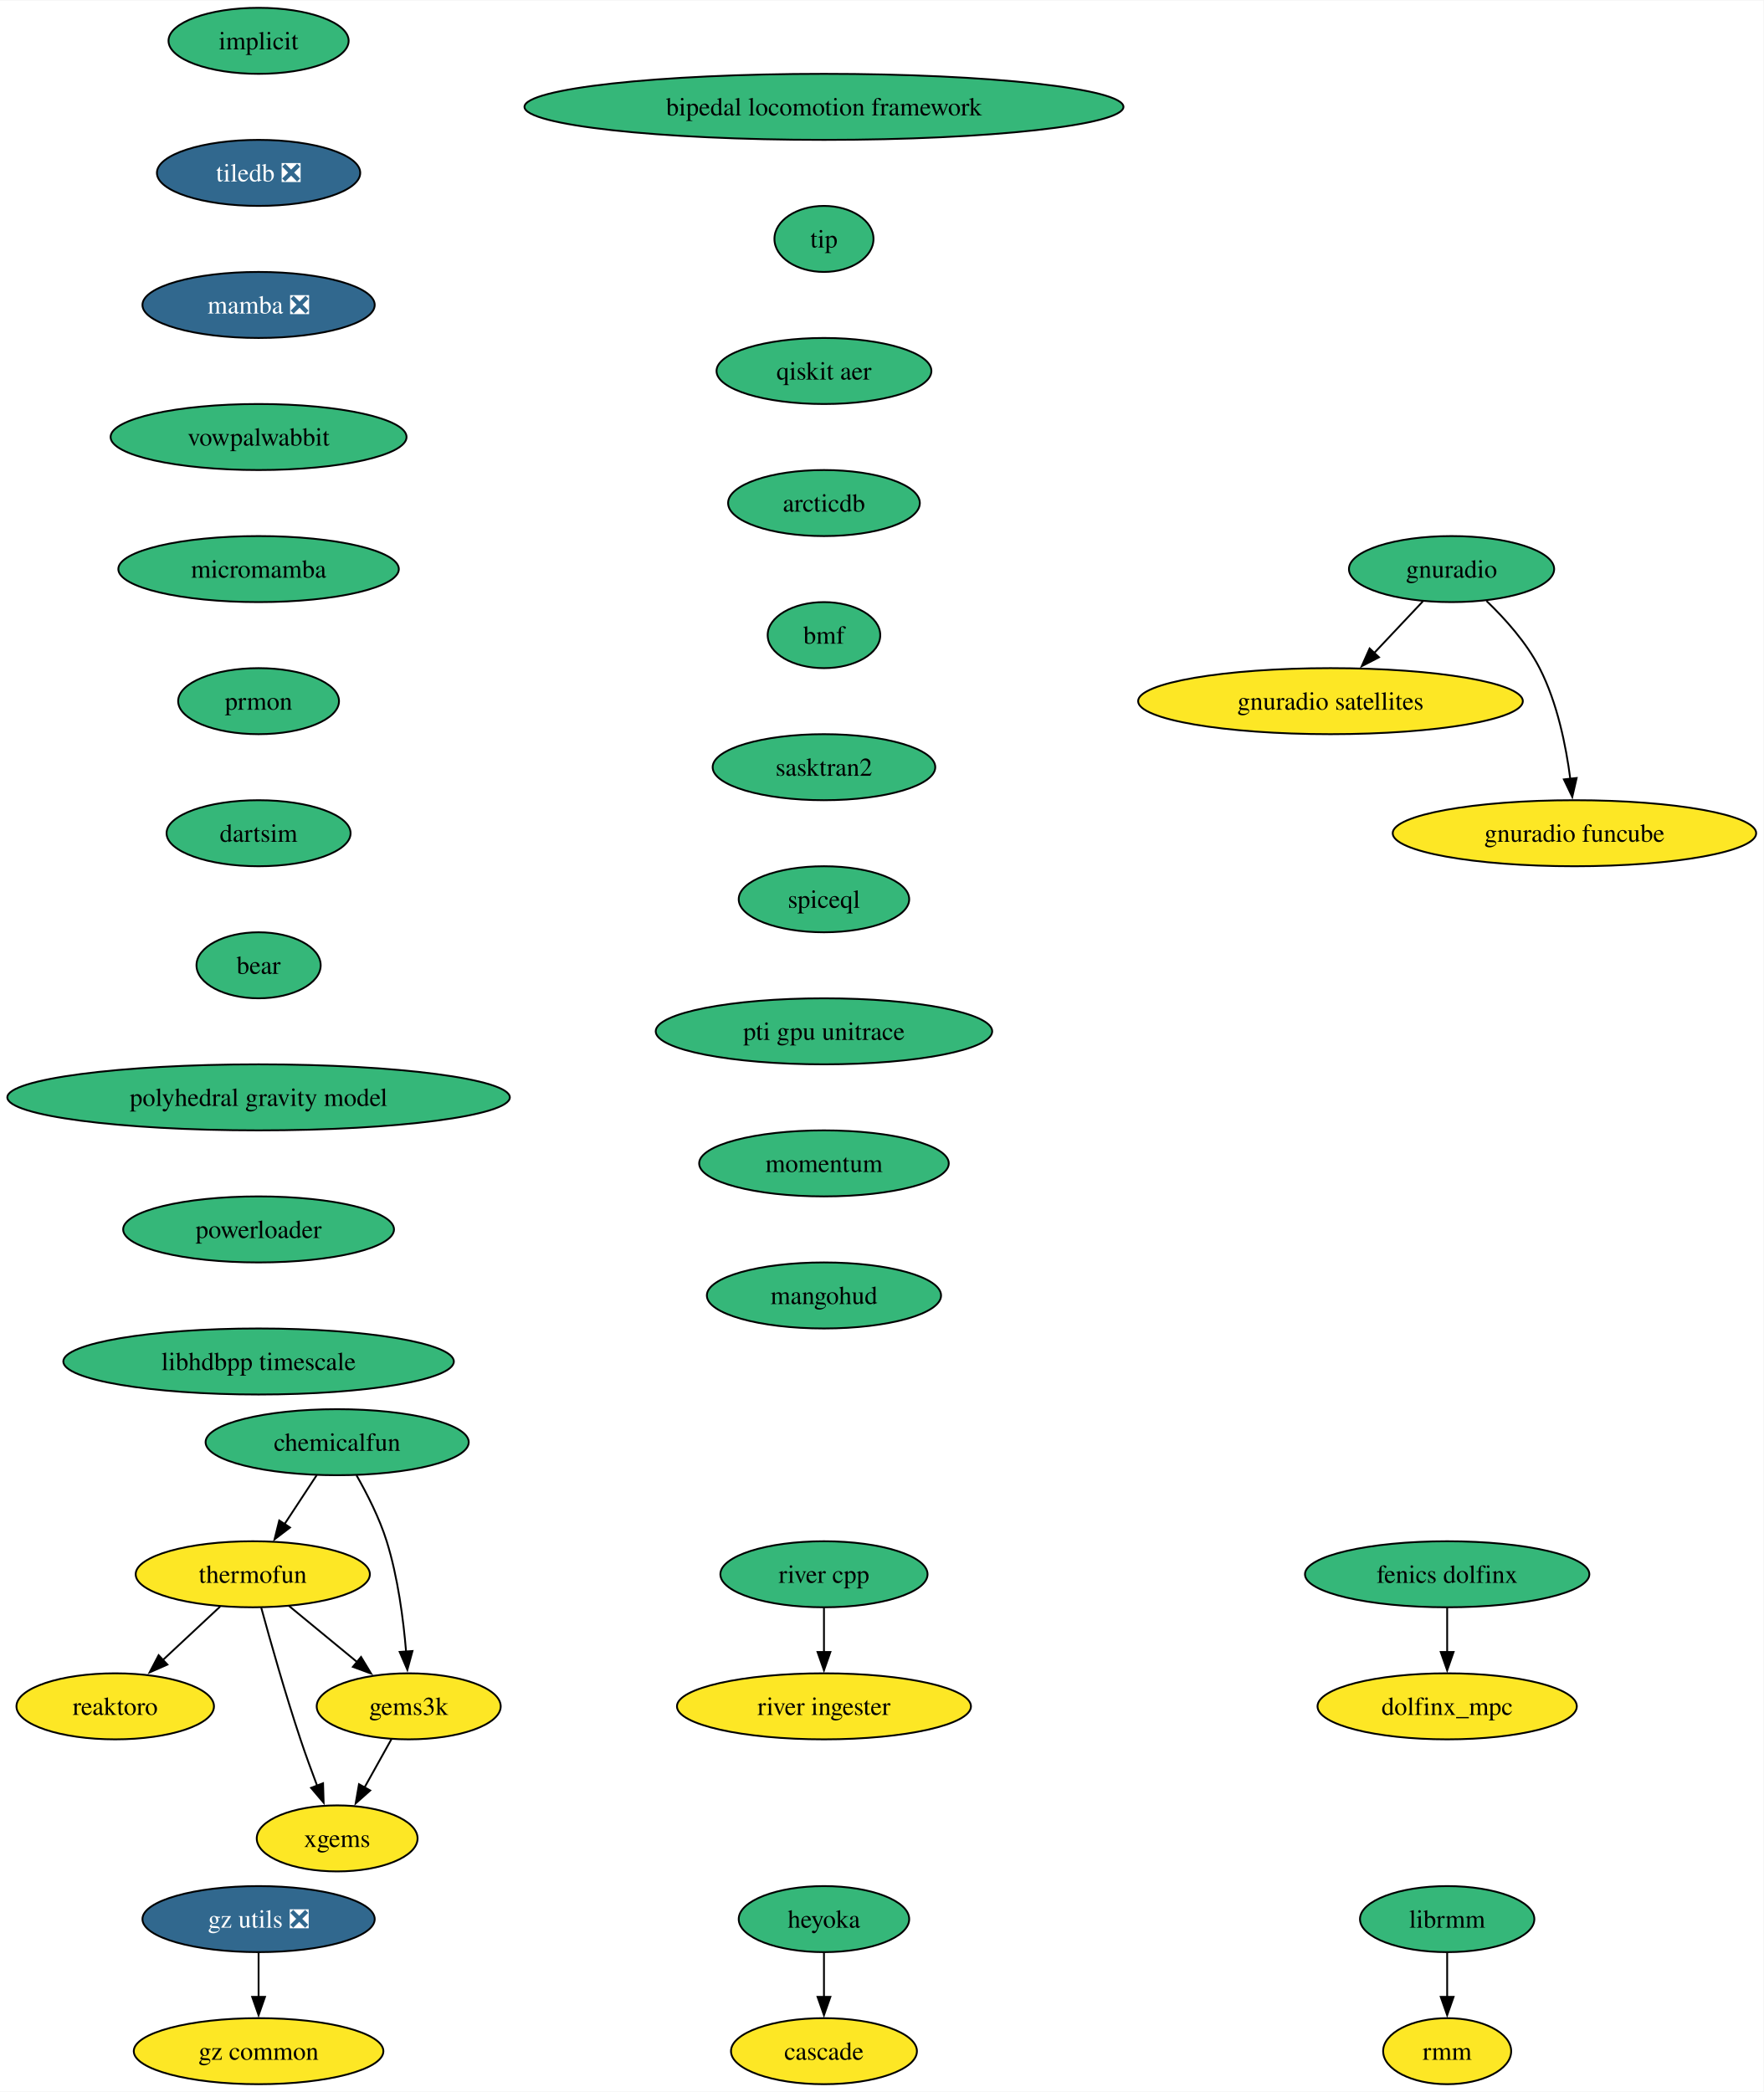
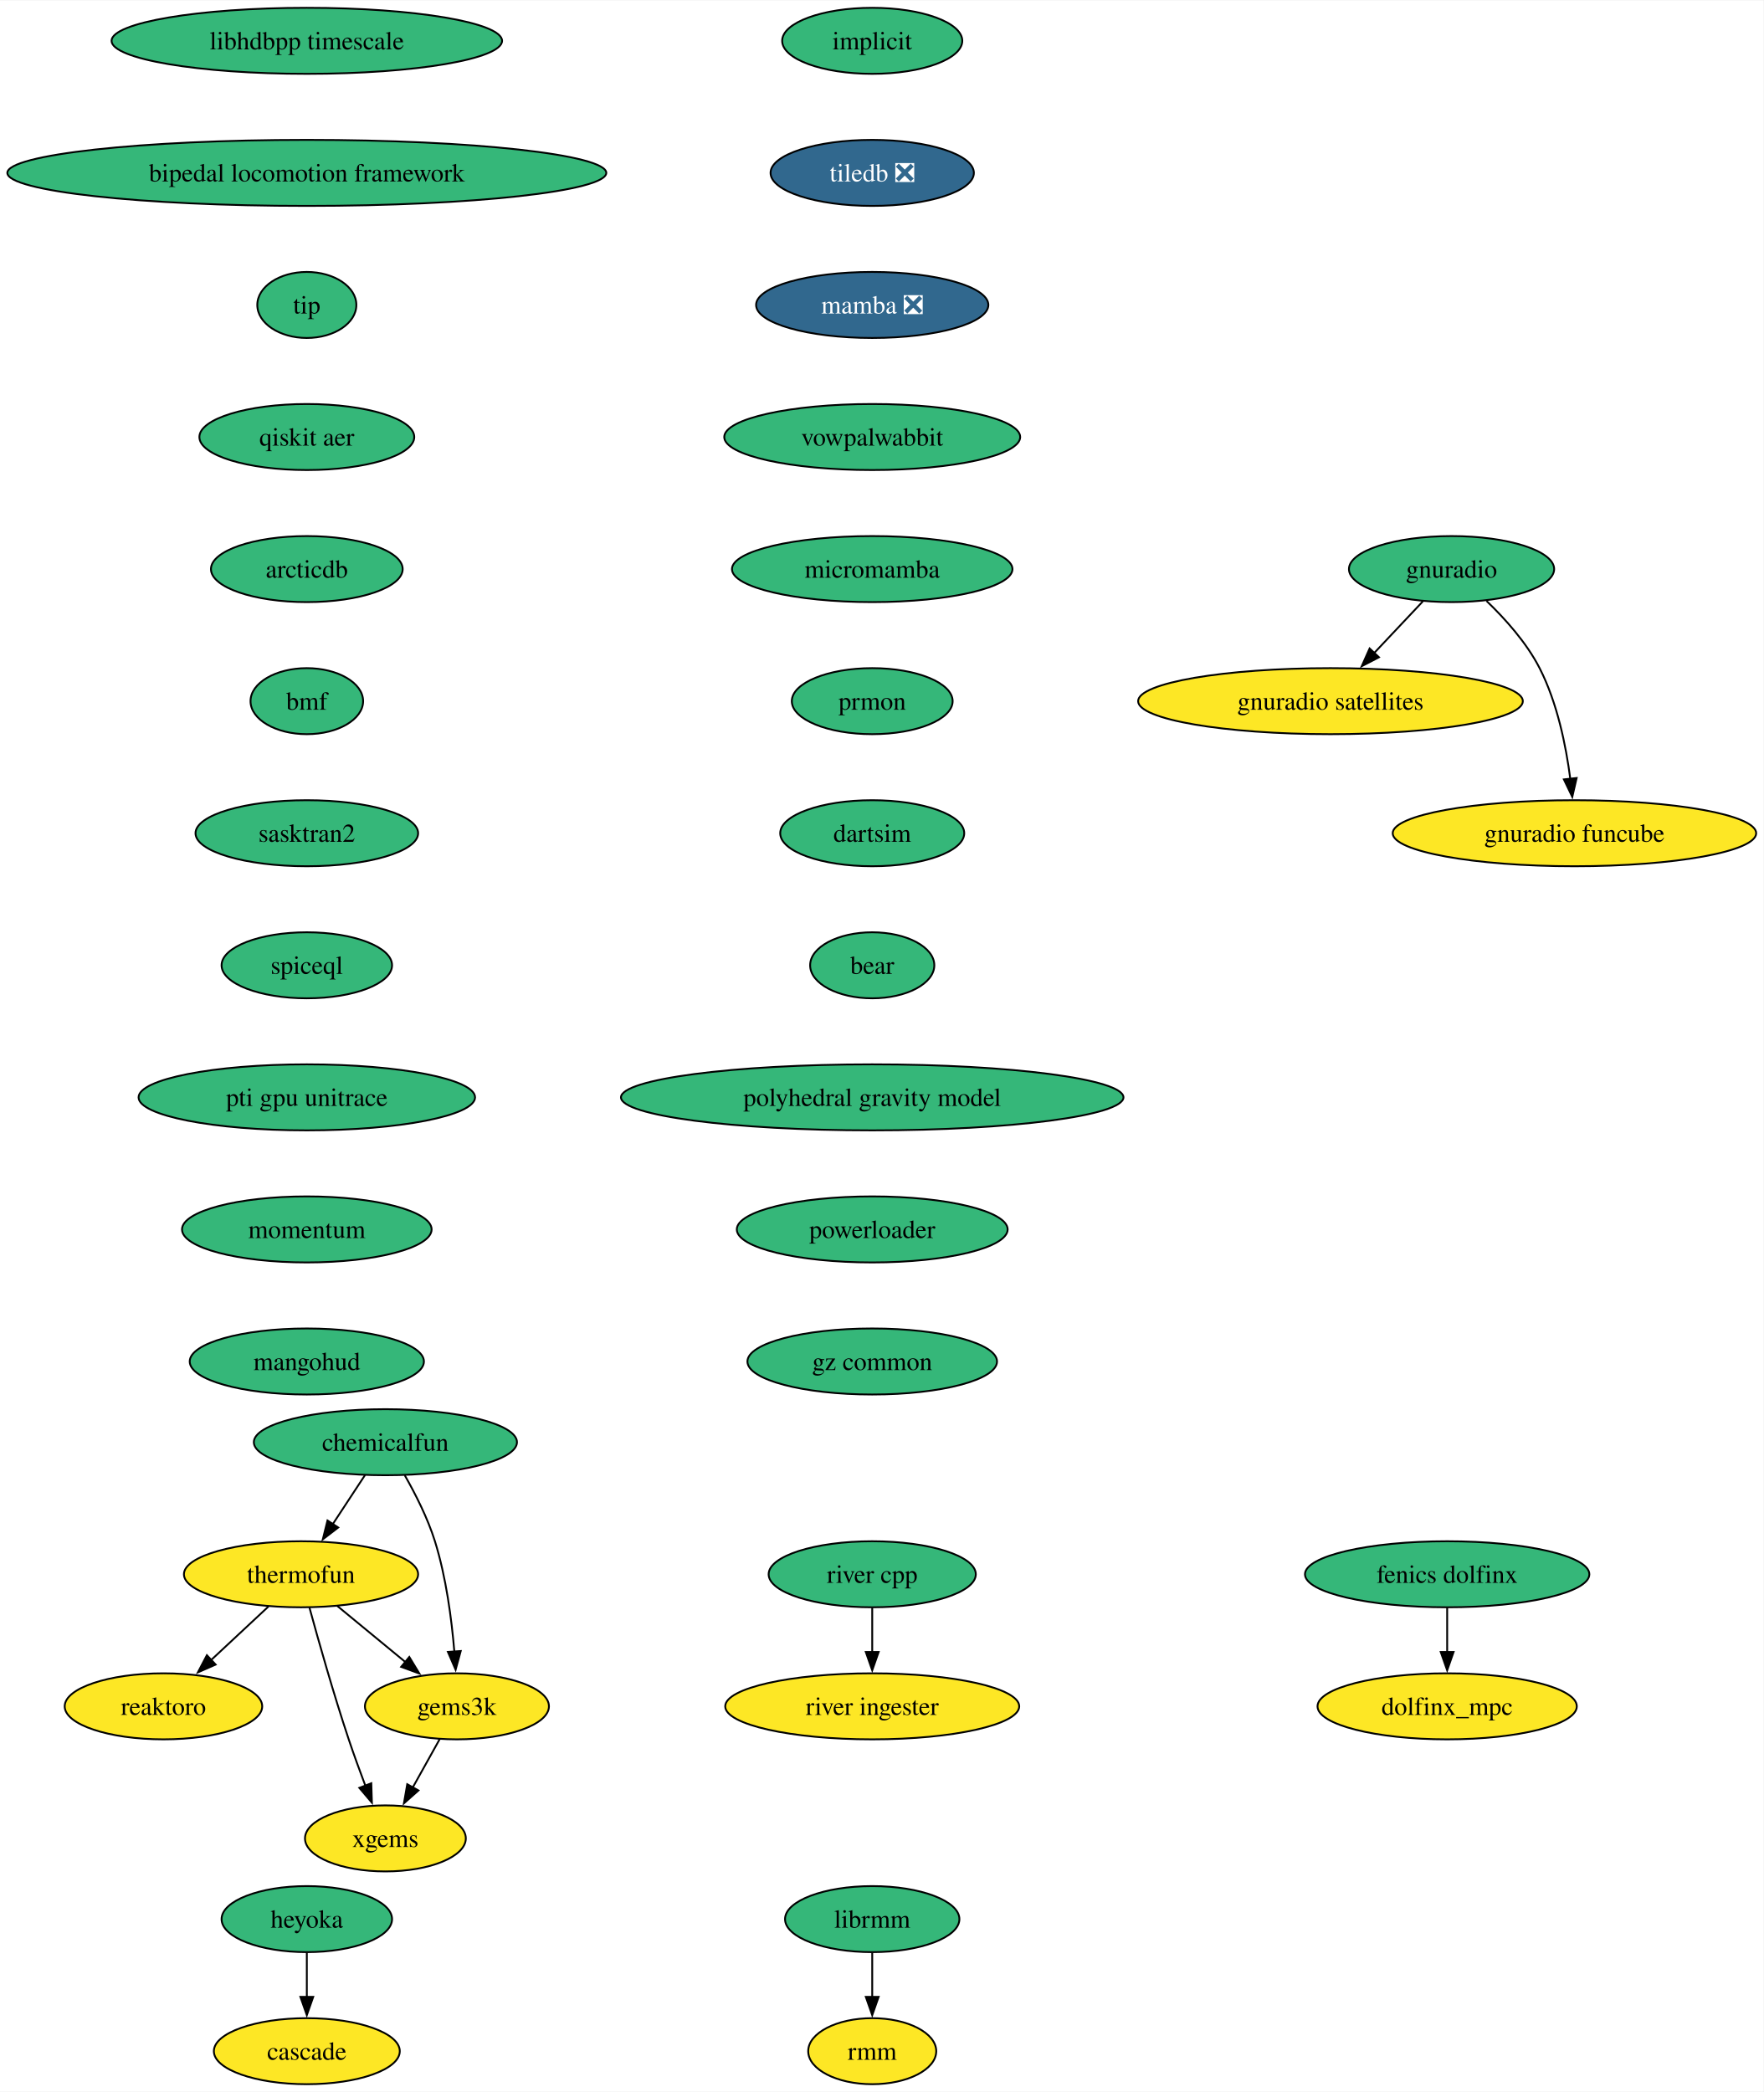
<svg xmlns="http://www.w3.org/2000/svg" xmlns:xlink="http://www.w3.org/1999/xlink" width="961pt" height="1140pt" viewBox="0.00 0.00 961.43 1140.00">
  <g id="graph0" class="graph" transform="scale(1 1) rotate(0) translate(4 1136)">
    <polygon fill="white" stroke="none" points="-4,4 -4,-1136 957.43,-1136 957.43,4 -4,4" />
    <g id="node1" class="node">
      <g id="a_node1">
        <a xlink:href="https://github.com/conda-forge/implicit-feedstock" xlink:title="implicit">
-           <ellipse fill="#35b779" stroke="black" cx="136.97" cy="-1114" rx="49.1" ry="18" />
-           <text text-anchor="middle" x="136.97" y="-1109.33" font-family="Times,serif" font-size="14.00">implicit</text>
+           <ellipse fill="#35b779" stroke="black" cx="471.51" cy="-1114" rx="49.1" ry="18" />
+           <text text-anchor="middle" x="471.51" y="-1109.33" font-family="Times,serif" font-size="14.00">implicit</text>
        </a>
      </g>
    </g>
    <g id="node2" class="node">
      <g id="a_node2">
        <a xlink:href="https://github.com/conda-forge/tiledb-feedstock/pull/400" xlink:title="tiledb ❎">
-           <ellipse fill="#31688e" stroke="black" cx="136.97" cy="-1042" rx="55.42" ry="18" />
-           <text text-anchor="middle" x="136.97" y="-1037.33" font-family="Times,serif" font-size="14.00" fill="white">tiledb ❎</text>
+           <ellipse fill="#31688e" stroke="black" cx="471.51" cy="-1042" rx="55.42" ry="18" />
+           <text text-anchor="middle" x="471.51" y="-1037.33" font-family="Times,serif" font-size="14.00" fill="white">tiledb ❎</text>
        </a>
      </g>
    </g>
    <g id="node3" class="node">
      <g id="a_node3">
        <a xlink:href="https://github.com/conda-forge/mamba-feedstock/pull/278" xlink:title="mamba ❎">
-           <ellipse fill="#31688e" stroke="black" cx="136.97" cy="-970" rx="63.31" ry="18" />
-           <text text-anchor="middle" x="136.97" y="-965.33" font-family="Times,serif" font-size="14.00" fill="white">mamba ❎</text>
+           <ellipse fill="#31688e" stroke="black" cx="471.51" cy="-970" rx="63.31" ry="18" />
+           <text text-anchor="middle" x="471.51" y="-965.33" font-family="Times,serif" font-size="14.00" fill="white">mamba ❎</text>
        </a>
      </g>
    </g>
    <g id="node5" class="node">
      <g id="a_node5">
        <a xlink:href="https://github.com/conda-forge/vowpalwabbit-feedstock" xlink:title="vowpalwabbit">
-           <ellipse fill="#35b779" stroke="black" cx="136.97" cy="-898" rx="80.67" ry="18" />
-           <text text-anchor="middle" x="136.97" y="-893.33" font-family="Times,serif" font-size="14.00">vowpalwabbit</text>
+           <ellipse fill="#35b779" stroke="black" cx="471.51" cy="-898" rx="80.67" ry="18" />
+           <text text-anchor="middle" x="471.51" y="-893.33" font-family="Times,serif" font-size="14.00">vowpalwabbit</text>
        </a>
      </g>
    </g>
    <g id="node4" class="node">
      <g id="a_node4">
        <a xlink:href="https://github.com/conda-forge/reaktoro-feedstock" xlink:title="reaktoro">
-           <ellipse fill="#fde725" stroke="black" cx="58.81" cy="-206" rx="53.84" ry="18" />
-           <text text-anchor="middle" x="58.81" y="-201.33" font-family="Times,serif" font-size="14.00">reaktoro</text>
+           <ellipse fill="#fde725" stroke="black" cx="85.11" cy="-206" rx="53.84" ry="18" />
+           <text text-anchor="middle" x="85.11" y="-201.33" font-family="Times,serif" font-size="14.00">reaktoro</text>
        </a>
      </g>
    </g>
    <g id="node9" class="node">
      <g id="a_node9">
        <a xlink:href="https://github.com/conda-forge/micromamba-feedstock" xlink:title="micromamba">
-           <ellipse fill="#35b779" stroke="black" cx="136.97" cy="-826" rx="76.46" ry="18" />
-           <text text-anchor="middle" x="136.97" y="-821.33" font-family="Times,serif" font-size="14.00">micromamba</text>
+           <ellipse fill="#35b779" stroke="black" cx="471.51" cy="-826" rx="76.46" ry="18" />
+           <text text-anchor="middle" x="471.51" y="-821.33" font-family="Times,serif" font-size="14.00">micromamba</text>
        </a>
      </g>
    </g>
    <g id="node6" class="node">
      <g id="a_node6">
        <a xlink:href="https://github.com/conda-forge/thermofun-feedstock" xlink:title="thermofun">
-           <ellipse fill="#fde725" stroke="black" cx="133.81" cy="-278" rx="63.84" ry="18" />
-           <text text-anchor="middle" x="133.81" y="-273.32" font-family="Times,serif" font-size="14.00">thermofun</text>
+           <ellipse fill="#fde725" stroke="black" cx="160.11" cy="-278" rx="63.84" ry="18" />
+           <text text-anchor="middle" x="160.11" y="-273.32" font-family="Times,serif" font-size="14.00">thermofun</text>
        </a>
      </g>
    </g>
    <g id="edge4" class="edge">
-       <path fill="none" stroke="black" d="M116.03,-260.41C106.69,-251.69 95.07,-240.85 84.74,-231.21" />
-       <polygon fill="black" stroke="black" points="87.26,-228.77 77.56,-224.5 82.48,-233.88 87.26,-228.77" />
+       <path fill="none" stroke="black" d="M142.34,-260.41C133,-251.69 121.38,-240.85 111.05,-231.21" />
+       <polygon fill="black" stroke="black" points="113.56,-228.77 103.87,-224.5 108.79,-233.88 113.56,-228.77" />
    </g>
    <g id="node7" class="node">
      <g id="a_node7">
        <a xlink:href="https://github.com/conda-forge/gems3k-feedstock" xlink:title="gems3k">
-           <ellipse fill="#fde725" stroke="black" cx="218.81" cy="-206" rx="50.16" ry="18" />
-           <text text-anchor="middle" x="218.81" y="-201.33" font-family="Times,serif" font-size="14.00">gems3k</text>
+           <ellipse fill="#fde725" stroke="black" cx="245.11" cy="-206" rx="50.16" ry="18" />
+           <text text-anchor="middle" x="245.11" y="-201.33" font-family="Times,serif" font-size="14.00">gems3k</text>
        </a>
      </g>
    </g>
    <g id="edge5" class="edge">
-       <path fill="none" stroke="black" d="M153.52,-260.76C164.54,-251.69 178.47,-240.22 190.62,-230.21" />
-       <polygon fill="black" stroke="black" points="192.83,-232.93 198.32,-223.87 188.38,-227.52 192.83,-232.93" />
+       <path fill="none" stroke="black" d="M179.83,-260.76C190.85,-251.69 204.77,-240.22 216.93,-230.21" />
+       <polygon fill="black" stroke="black" points="219.14,-232.93 224.63,-223.87 214.69,-227.52 219.14,-232.93" />
    </g>
    <g id="node8" class="node">
      <g id="a_node8">
        <a xlink:href="https://github.com/conda-forge/xgems-feedstock" xlink:title="xgems">
-           <ellipse fill="#fde725" stroke="black" cx="179.81" cy="-134" rx="43.84" ry="18" />
-           <text text-anchor="middle" x="179.81" y="-129.32" font-family="Times,serif" font-size="14.00">xgems</text>
+           <ellipse fill="#fde725" stroke="black" cx="206.11" cy="-134" rx="43.84" ry="18" />
+           <text text-anchor="middle" x="206.11" y="-129.32" font-family="Times,serif" font-size="14.00">xgems</text>
        </a>
      </g>
    </g>
    <g id="edge6" class="edge">
-       <path fill="none" stroke="black" d="M138.41,-259.82C143.33,-241.8 151.54,-212.73 159.81,-188 162.59,-179.66 165.87,-170.69 168.96,-162.54" />
-       <polygon fill="black" stroke="black" points="172.12,-164.07 172.44,-153.48 165.59,-161.56 172.12,-164.07" />
+       <path fill="none" stroke="black" d="M164.71,-259.82C169.63,-241.8 177.85,-212.73 186.11,-188 188.9,-179.66 192.18,-170.69 195.26,-162.54" />
+       <polygon fill="black" stroke="black" points="198.42,-164.07 198.75,-153.48 191.89,-161.56 198.42,-164.07" />
    </g>
    <g id="edge7" class="edge">
-       <path fill="none" stroke="black" d="M209.37,-188.05C204.96,-180.14 199.61,-170.54 194.68,-161.69" />
-       <polygon fill="black" stroke="black" points="197.82,-160.14 189.9,-153.11 191.71,-163.55 197.82,-160.14" />
+       <path fill="none" stroke="black" d="M235.67,-188.05C231.26,-180.14 225.91,-170.54 220.98,-161.69" />
+       <polygon fill="black" stroke="black" points="224.13,-160.14 216.2,-153.11 218.01,-163.55 224.13,-160.14" />
    </g>
    <g id="node13" class="node">
      <g id="a_node13">
        <a xlink:href="https://github.com/conda-forge/prmon-feedstock" xlink:title="prmon">
-           <ellipse fill="#35b779" stroke="black" cx="136.97" cy="-754" rx="43.84" ry="18" />
-           <text text-anchor="middle" x="136.97" y="-749.33" font-family="Times,serif" font-size="14.00">prmon</text>
+           <ellipse fill="#35b779" stroke="black" cx="471.51" cy="-754" rx="43.84" ry="18" />
+           <text text-anchor="middle" x="471.51" y="-749.33" font-family="Times,serif" font-size="14.00">prmon</text>
        </a>
      </g>
    </g>
    <g id="node10" class="node">
      <g id="a_node10">
        <a xlink:href="https://github.com/conda-forge/gnuradio-feedstock" xlink:title="gnuradio">
          <ellipse fill="#35b779" stroke="black" cx="787.34" cy="-826" rx="55.94" ry="18" />
          <text text-anchor="middle" x="787.34" y="-821.33" font-family="Times,serif" font-size="14.00">gnuradio</text>
        </a>
      </g>
    </g>
    <g id="node11" class="node">
      <g id="a_node11">
        <a xlink:href="https://github.com/conda-forge/gnuradio-satellites-feedstock" xlink:title="gnuradio satellites">
          <ellipse fill="#fde725" stroke="black" cx="721.34" cy="-754" rx="104.87" ry="18" />
          <text text-anchor="middle" x="721.34" y="-749.33" font-family="Times,serif" font-size="14.00">gnuradio satellites</text>
        </a>
      </g>
    </g>
    <g id="edge9" class="edge">
      <path fill="none" stroke="black" d="M771.7,-808.41C763.76,-799.99 753.95,-789.58 745.11,-780.2" />
      <polygon fill="black" stroke="black" points="747.78,-777.93 738.37,-773.06 742.68,-782.73 747.78,-777.93" />
    </g>
    <g id="node12" class="node">
      <g id="a_node12">
        <a xlink:href="https://github.com/conda-forge/gnuradio-funcube-feedstock" xlink:title="gnuradio funcube">
          <ellipse fill="#fde725" stroke="black" cx="854.34" cy="-682" rx="99.08" ry="18" />
          <text text-anchor="middle" x="854.34" y="-677.33" font-family="Times,serif" font-size="14.00">gnuradio funcube</text>
        </a>
      </g>
    </g>
    <g id="edge10" class="edge">
      <path fill="none" stroke="black" d="M806.39,-808.65C816.48,-798.98 828.22,-785.92 835.34,-772 844.98,-753.17 849.74,-729.69 852.08,-711.58" />
      <polygon fill="black" stroke="black" points="855.54,-712.11 853.16,-701.79 848.58,-711.35 855.54,-712.11" />
    </g>
    <g id="node14" class="node">
      <g id="a_node14">
        <a xlink:href="https://github.com/conda-forge/dartsim-feedstock" xlink:title="dartsim">
-           <ellipse fill="#35b779" stroke="black" cx="136.97" cy="-682" rx="50.16" ry="18" />
-           <text text-anchor="middle" x="136.97" y="-677.33" font-family="Times,serif" font-size="14.00">dartsim</text>
+           <ellipse fill="#35b779" stroke="black" cx="471.51" cy="-682" rx="50.16" ry="18" />
+           <text text-anchor="middle" x="471.51" y="-677.33" font-family="Times,serif" font-size="14.00">dartsim</text>
        </a>
      </g>
    </g>
    <g id="node15" class="node">
      <g id="a_node15">
        <a xlink:href="https://github.com/conda-forge/bear-feedstock" xlink:title="bear">
-           <ellipse fill="#35b779" stroke="black" cx="136.97" cy="-610" rx="33.85" ry="18" />
-           <text text-anchor="middle" x="136.97" y="-605.33" font-family="Times,serif" font-size="14.00">bear</text>
+           <ellipse fill="#35b779" stroke="black" cx="471.51" cy="-610" rx="33.85" ry="18" />
+           <text text-anchor="middle" x="471.51" y="-605.33" font-family="Times,serif" font-size="14.00">bear</text>
        </a>
      </g>
    </g>
    <g id="node20" class="node">
      <g id="a_node20">
        <a xlink:href="https://github.com/conda-forge/polyhedral-gravity-model-feedstock" xlink:title="polyhedral gravity model">
-           <ellipse fill="#35b779" stroke="black" cx="136.97" cy="-538" rx="136.97" ry="18" />
-           <text text-anchor="middle" x="136.97" y="-533.33" font-family="Times,serif" font-size="14.00">polyhedral gravity model</text>
+           <ellipse fill="#35b779" stroke="black" cx="471.51" cy="-538" rx="136.97" ry="18" />
+           <text text-anchor="middle" x="471.51" y="-533.33" font-family="Times,serif" font-size="14.00">polyhedral gravity model</text>
        </a>
      </g>
    </g>
    <g id="node16" class="node">
      <g id="a_node16">
        <a xlink:href="https://github.com/conda-forge/heyoka-feedstock" xlink:title="heyoka">
-           <ellipse fill="#35b779" stroke="black" cx="445.2" cy="-90" rx="46.47" ry="18" />
-           <text text-anchor="middle" x="445.2" y="-85.33" font-family="Times,serif" font-size="14.00">heyoka</text>
+           <ellipse fill="#35b779" stroke="black" cx="163.27" cy="-90" rx="46.47" ry="18" />
+           <text text-anchor="middle" x="163.27" y="-85.33" font-family="Times,serif" font-size="14.00">heyoka</text>
        </a>
      </g>
    </g>
    <g id="node17" class="node">
      <g id="a_node17">
        <a xlink:href="https://github.com/conda-forge/cascade-feedstock" xlink:title="cascade">
-           <ellipse fill="#fde725" stroke="black" cx="445.2" cy="-18" rx="50.68" ry="18" />
-           <text text-anchor="middle" x="445.2" y="-13.32" font-family="Times,serif" font-size="14.00">cascade</text>
+           <ellipse fill="#fde725" stroke="black" cx="163.27" cy="-18" rx="50.68" ry="18" />
+           <text text-anchor="middle" x="163.27" y="-13.32" font-family="Times,serif" font-size="14.00">cascade</text>
        </a>
      </g>
    </g>
    <g id="edge14" class="edge">
-       <path fill="none" stroke="black" d="M445.2,-71.7C445.2,-64.41 445.2,-55.73 445.2,-47.54" />
-       <polygon fill="black" stroke="black" points="448.7,-47.62 445.2,-37.62 441.7,-47.62 448.7,-47.62" />
+       <path fill="none" stroke="black" d="M163.27,-71.7C163.27,-64.41 163.27,-55.73 163.27,-47.54" />
+       <polygon fill="black" stroke="black" points="166.77,-47.62 163.27,-37.62 159.77,-47.62 166.77,-47.62" />
    </g>
    <g id="node18" class="node">
      <g id="a_node18">
        <a xlink:href="https://github.com/conda-forge/librmm-feedstock" xlink:title="librmm">
-           <ellipse fill="#35b779" stroke="black" cx="784.95" cy="-90" rx="47.53" ry="18" />
-           <text text-anchor="middle" x="784.95" y="-85.33" font-family="Times,serif" font-size="14.00">librmm</text>
+           <ellipse fill="#35b779" stroke="black" cx="471.51" cy="-90" rx="47.53" ry="18" />
+           <text text-anchor="middle" x="471.51" y="-85.33" font-family="Times,serif" font-size="14.00">librmm</text>
        </a>
      </g>
    </g>
    <g id="node19" class="node">
      <g id="a_node19">
        <a xlink:href="https://github.com/conda-forge/rmm-feedstock" xlink:title="rmm">
-           <ellipse fill="#fde725" stroke="black" cx="784.95" cy="-18" rx="34.9" ry="18" />
-           <text text-anchor="middle" x="784.95" y="-13.32" font-family="Times,serif" font-size="14.00">rmm</text>
+           <ellipse fill="#fde725" stroke="black" cx="471.51" cy="-18" rx="34.9" ry="18" />
+           <text text-anchor="middle" x="471.51" y="-13.32" font-family="Times,serif" font-size="14.00">rmm</text>
        </a>
      </g>
    </g>
    <g id="edge15" class="edge">
-       <path fill="none" stroke="black" d="M784.95,-71.7C784.95,-64.41 784.95,-55.73 784.95,-47.54" />
-       <polygon fill="black" stroke="black" points="788.45,-47.62 784.95,-37.62 781.45,-47.62 788.45,-47.62" />
+       <path fill="none" stroke="black" d="M471.51,-71.7C471.51,-64.41 471.51,-55.73 471.51,-47.54" />
+       <polygon fill="black" stroke="black" points="475.01,-47.62 471.51,-37.62 468.01,-47.62 475.01,-47.62" />
    </g>
    <g id="node26" class="node">
      <g id="a_node26">
        <a xlink:href="https://github.com/conda-forge/powerloader-feedstock" xlink:title="powerloader">
-           <ellipse fill="#35b779" stroke="black" cx="136.97" cy="-466" rx="73.83" ry="18" />
-           <text text-anchor="middle" x="136.97" y="-461.32" font-family="Times,serif" font-size="14.00">powerloader</text>
+           <ellipse fill="#35b779" stroke="black" cx="471.51" cy="-466" rx="73.83" ry="18" />
+           <text text-anchor="middle" x="471.51" y="-461.32" font-family="Times,serif" font-size="14.00">powerloader</text>
        </a>
      </g>
    </g>
    <g id="node21" class="node">
      <g id="a_node21">
        <a xlink:href="https://github.com/conda-forge/chemicalfun-feedstock" xlink:title="chemicalfun">
-           <ellipse fill="#35b779" stroke="black" cx="179.81" cy="-350" rx="71.73" ry="18" />
-           <text text-anchor="middle" x="179.81" y="-345.32" font-family="Times,serif" font-size="14.00">chemicalfun</text>
+           <ellipse fill="#35b779" stroke="black" cx="206.11" cy="-350" rx="71.73" ry="18" />
+           <text text-anchor="middle" x="206.11" y="-345.32" font-family="Times,serif" font-size="14.00">chemicalfun</text>
        </a>
      </g>
    </g>
    <g id="edge17" class="edge">
-       <path fill="none" stroke="black" d="M168.67,-332.05C163.42,-324.06 157.02,-314.33 151.16,-305.4" />
-       <polygon fill="black" stroke="black" points="154.09,-303.49 145.67,-297.05 148.24,-307.33 154.09,-303.49" />
+       <path fill="none" stroke="black" d="M194.98,-332.05C189.72,-324.06 183.33,-314.33 177.46,-305.4" />
+       <polygon fill="black" stroke="black" points="180.39,-303.49 171.98,-297.05 174.54,-307.33 180.39,-303.49" />
    </g>
    <g id="edge18" class="edge">
-       <path fill="none" stroke="black" d="M190.35,-331.96C196.12,-321.87 202.87,-308.62 206.81,-296 212.92,-276.41 215.92,-253.44 217.39,-235.74" />
-       <polygon fill="black" stroke="black" points="220.87,-236.16 218.08,-225.94 213.89,-235.67 220.87,-236.16" />
+       <path fill="none" stroke="black" d="M216.66,-331.96C222.42,-321.87 229.17,-308.62 233.11,-296 239.23,-276.41 242.23,-253.44 243.7,-235.74" />
+       <polygon fill="black" stroke="black" points="247.18,-236.16 244.39,-225.94 240.19,-235.67 247.18,-236.16" />
    </g>
    <g id="node22" class="node">
      <g id="a_node22">
        <a xlink:href="https://github.com/conda-forge/fenics-dolfinx-feedstock" xlink:title="fenics dolfinx">
          <ellipse fill="#35b779" stroke="black" cx="784.95" cy="-278" rx="77.52" ry="18" />
          <text text-anchor="middle" x="784.95" y="-273.32" font-family="Times,serif" font-size="14.00">fenics dolfinx</text>
        </a>
      </g>
    </g>
    <g id="node23" class="node">
      <g id="a_node23">
        <a xlink:href="https://github.com/conda-forge/dolfinx_mpc-feedstock" xlink:title="dolfinx_mpc">
          <ellipse fill="#fde725" stroke="black" cx="784.95" cy="-206" rx="70.68" ry="18" />
          <text text-anchor="middle" x="784.95" y="-201.32" font-family="Times,serif" font-size="14.00">dolfinx_mpc</text>
        </a>
      </g>
    </g>
    <g id="edge19" class="edge">
      <path fill="none" stroke="black" d="M784.95,-259.7C784.95,-252.41 784.95,-243.73 784.95,-235.54" />
      <polygon fill="black" stroke="black" points="788.45,-235.62 784.95,-225.62 781.45,-235.62 788.45,-235.62" />
    </g>
    <g id="node24" class="node">
      <g id="a_node24">
        <a xlink:href="https://github.com/conda-forge/river-cpp-feedstock" xlink:title="river cpp">
-           <ellipse fill="#35b779" stroke="black" cx="445.2" cy="-278" rx="56.47" ry="18" />
-           <text text-anchor="middle" x="445.2" y="-273.32" font-family="Times,serif" font-size="14.00">river cpp</text>
+           <ellipse fill="#35b779" stroke="black" cx="471.51" cy="-278" rx="56.47" ry="18" />
+           <text text-anchor="middle" x="471.51" y="-273.32" font-family="Times,serif" font-size="14.00">river cpp</text>
        </a>
      </g>
    </g>
    <g id="node25" class="node">
      <g id="a_node25">
        <a xlink:href="https://github.com/conda-forge/river-ingester-feedstock" xlink:title="river ingester">
-           <ellipse fill="#fde725" stroke="black" cx="445.2" cy="-206" rx="80.14" ry="18" />
-           <text text-anchor="middle" x="445.2" y="-201.32" font-family="Times,serif" font-size="14.00">river ingester</text>
+           <ellipse fill="#fde725" stroke="black" cx="471.51" cy="-206" rx="80.14" ry="18" />
+           <text text-anchor="middle" x="471.51" y="-201.32" font-family="Times,serif" font-size="14.00">river ingester</text>
        </a>
      </g>
    </g>
    <g id="edge20" class="edge">
-       <path fill="none" stroke="black" d="M445.2,-259.7C445.2,-252.41 445.2,-243.73 445.2,-235.54" />
-       <polygon fill="black" stroke="black" points="448.7,-235.62 445.2,-225.62 441.7,-235.62 448.7,-235.62" />
+       <path fill="none" stroke="black" d="M471.51,-259.7C471.51,-252.41 471.51,-243.73 471.51,-235.54" />
+       <polygon fill="black" stroke="black" points="475.01,-235.62 471.51,-225.62 468.01,-235.62 475.01,-235.62" />
    </g>
    <g id="node27" class="node">
      <g id="a_node27">
-         <a xlink:href="https://github.com/conda-forge/libhdbpp-timescale-feedstock" xlink:title="libhdbpp timescale">
-           <ellipse fill="#35b779" stroke="black" cx="136.97" cy="-394" rx="106.45" ry="18" />
-           <text text-anchor="middle" x="136.97" y="-389.32" font-family="Times,serif" font-size="14.00">libhdbpp timescale</text>
+         <a xlink:href="https://github.com/conda-forge/gz-common-feedstock" xlink:title="gz common">
+           <ellipse fill="#35b779" stroke="black" cx="471.51" cy="-394" rx="68.04" ry="18" />
+           <text text-anchor="middle" x="471.51" y="-389.32" font-family="Times,serif" font-size="14.00">gz common</text>
        </a>
      </g>
    </g>
    <g id="node28" class="node">
      <g id="a_node28">
-         <a xlink:href="https://github.com/conda-forge/gz-utils-feedstock/pull/18" xlink:title="gz utils ❎">
-           <ellipse fill="#31688e" stroke="black" cx="136.97" cy="-90" rx="63.31" ry="18" />
-           <text text-anchor="middle" x="136.97" y="-85.33" font-family="Times,serif" font-size="14.00" fill="white">gz utils ❎</text>
+         <a xlink:href="https://github.com/conda-forge/libhdbpp-timescale-feedstock" xlink:title="libhdbpp timescale">
+           <ellipse fill="#35b779" stroke="black" cx="163.27" cy="-1114" rx="106.45" ry="18" />
+           <text text-anchor="middle" x="163.27" y="-1109.33" font-family="Times,serif" font-size="14.00">libhdbpp timescale</text>
        </a>
      </g>
    </g>
    <g id="node29" class="node">
      <g id="a_node29">
-         <a xlink:href="https://github.com/conda-forge/gz-common-feedstock" xlink:title="gz common">
-           <ellipse fill="#fde725" stroke="black" cx="136.97" cy="-18" rx="68.04" ry="18" />
-           <text text-anchor="middle" x="136.97" y="-13.32" font-family="Times,serif" font-size="14.00">gz common</text>
-         </a>
-       </g>
-     </g>
-     <g id="edge23" class="edge">
-       <path fill="none" stroke="black" d="M136.97,-71.7C136.97,-64.41 136.97,-55.73 136.97,-47.54" />
-       <polygon fill="black" stroke="black" points="140.47,-47.62 136.97,-37.62 133.47,-47.62 140.47,-47.62" />
+         <a xlink:href="https://github.com/conda-forge/bipedal-locomotion-framework-feedstock" xlink:title="bipedal locomotion framework">
+           <ellipse fill="#35b779" stroke="black" cx="163.27" cy="-1042" rx="163.27" ry="18" />
+           <text text-anchor="middle" x="163.27" y="-1037.33" font-family="Times,serif" font-size="14.00">bipedal locomotion framework</text>
+         </a>
+       </g>
    </g>
    <g id="node30" class="node">
      <g id="a_node30">
-         <a xlink:href="https://github.com/conda-forge/bipedal-locomotion-framework-feedstock" xlink:title="bipedal locomotion framework">
-           <ellipse fill="#35b779" stroke="black" cx="445.2" cy="-1078" rx="163.27" ry="18" />
-           <text text-anchor="middle" x="445.2" y="-1073.33" font-family="Times,serif" font-size="14.00">bipedal locomotion framework</text>
+         <a xlink:href="https://github.com/conda-forge/tip-feedstock" xlink:title="tip">
+           <ellipse fill="#35b779" stroke="black" cx="163.27" cy="-970" rx="27" ry="18" />
+           <text text-anchor="middle" x="163.27" y="-965.33" font-family="Times,serif" font-size="14.00">tip</text>
        </a>
      </g>
    </g>
    <g id="node31" class="node">
      <g id="a_node31">
-         <a xlink:href="https://github.com/conda-forge/tip-feedstock" xlink:title="tip">
-           <ellipse fill="#35b779" stroke="black" cx="445.2" cy="-1006" rx="27" ry="18" />
-           <text text-anchor="middle" x="445.2" y="-1001.33" font-family="Times,serif" font-size="14.00">tip</text>
+         <a xlink:href="https://github.com/conda-forge/qiskit-aer-feedstock" xlink:title="qiskit aer">
+           <ellipse fill="#35b779" stroke="black" cx="163.27" cy="-898" rx="58.57" ry="18" />
+           <text text-anchor="middle" x="163.27" y="-893.33" font-family="Times,serif" font-size="14.00">qiskit aer</text>
        </a>
      </g>
    </g>
    <g id="node32" class="node">
      <g id="a_node32">
-         <a xlink:href="https://github.com/conda-forge/qiskit-aer-feedstock" xlink:title="qiskit aer">
-           <ellipse fill="#35b779" stroke="black" cx="445.2" cy="-934" rx="58.57" ry="18" />
-           <text text-anchor="middle" x="445.2" y="-929.33" font-family="Times,serif" font-size="14.00">qiskit aer</text>
+         <a xlink:href="https://github.com/conda-forge/arcticdb-feedstock" xlink:title="arcticdb">
+           <ellipse fill="#35b779" stroke="black" cx="163.27" cy="-826" rx="52.26" ry="18" />
+           <text text-anchor="middle" x="163.27" y="-821.33" font-family="Times,serif" font-size="14.00">arcticdb</text>
        </a>
      </g>
    </g>
    <g id="node33" class="node">
      <g id="a_node33">
-         <a xlink:href="https://github.com/conda-forge/arcticdb-feedstock" xlink:title="arcticdb">
-           <ellipse fill="#35b779" stroke="black" cx="445.2" cy="-862" rx="52.26" ry="18" />
-           <text text-anchor="middle" x="445.2" y="-857.33" font-family="Times,serif" font-size="14.00">arcticdb</text>
+         <a xlink:href="https://github.com/conda-forge/bmf-feedstock" xlink:title="bmf">
+           <ellipse fill="#35b779" stroke="black" cx="163.27" cy="-754" rx="30.69" ry="18" />
+           <text text-anchor="middle" x="163.27" y="-749.33" font-family="Times,serif" font-size="14.00">bmf</text>
        </a>
      </g>
    </g>
    <g id="node34" class="node">
      <g id="a_node34">
-         <a xlink:href="https://github.com/conda-forge/bmf-feedstock" xlink:title="bmf">
-           <ellipse fill="#35b779" stroke="black" cx="445.2" cy="-790" rx="30.69" ry="18" />
-           <text text-anchor="middle" x="445.2" y="-785.33" font-family="Times,serif" font-size="14.00">bmf</text>
+         <a xlink:href="https://github.com/conda-forge/sasktran2-feedstock" xlink:title="sasktran2">
+           <ellipse fill="#35b779" stroke="black" cx="163.27" cy="-682" rx="60.68" ry="18" />
+           <text text-anchor="middle" x="163.27" y="-677.33" font-family="Times,serif" font-size="14.00">sasktran2</text>
        </a>
      </g>
    </g>
    <g id="node35" class="node">
      <g id="a_node35">
-         <a xlink:href="https://github.com/conda-forge/sasktran2-feedstock" xlink:title="sasktran2">
-           <ellipse fill="#35b779" stroke="black" cx="445.2" cy="-718" rx="60.68" ry="18" />
-           <text text-anchor="middle" x="445.2" y="-713.33" font-family="Times,serif" font-size="14.00">sasktran2</text>
+         <a xlink:href="https://github.com/conda-forge/spiceql-feedstock" xlink:title="spiceql">
+           <ellipse fill="#35b779" stroke="black" cx="163.27" cy="-610" rx="46.47" ry="18" />
+           <text text-anchor="middle" x="163.27" y="-605.33" font-family="Times,serif" font-size="14.00">spiceql</text>
        </a>
      </g>
    </g>
    <g id="node36" class="node">
      <g id="a_node36">
-         <a xlink:href="https://github.com/conda-forge/spiceql-feedstock" xlink:title="spiceql">
-           <ellipse fill="#35b779" stroke="black" cx="445.2" cy="-646" rx="46.47" ry="18" />
-           <text text-anchor="middle" x="445.2" y="-641.33" font-family="Times,serif" font-size="14.00">spiceql</text>
+         <a xlink:href="https://github.com/conda-forge/pti-gpu-unitrace-feedstock" xlink:title="pti gpu unitrace">
+           <ellipse fill="#35b779" stroke="black" cx="163.27" cy="-538" rx="91.72" ry="18" />
+           <text text-anchor="middle" x="163.27" y="-533.33" font-family="Times,serif" font-size="14.00">pti gpu unitrace</text>
        </a>
      </g>
    </g>
    <g id="node37" class="node">
      <g id="a_node37">
-         <a xlink:href="https://github.com/conda-forge/pti-gpu-unitrace-feedstock" xlink:title="pti gpu unitrace">
-           <ellipse fill="#35b779" stroke="black" cx="445.2" cy="-574" rx="91.72" ry="18" />
-           <text text-anchor="middle" x="445.2" y="-569.33" font-family="Times,serif" font-size="14.00">pti gpu unitrace</text>
+         <a xlink:href="https://github.com/conda-forge/momentum-feedstock" xlink:title="momentum">
+           <ellipse fill="#35b779" stroke="black" cx="163.27" cy="-466" rx="68.04" ry="18" />
+           <text text-anchor="middle" x="163.27" y="-461.32" font-family="Times,serif" font-size="14.00">momentum</text>
        </a>
      </g>
    </g>
    <g id="node38" class="node">
      <g id="a_node38">
-         <a xlink:href="https://github.com/conda-forge/momentum-feedstock" xlink:title="momentum">
-           <ellipse fill="#35b779" stroke="black" cx="445.2" cy="-502" rx="68.04" ry="18" />
-           <text text-anchor="middle" x="445.2" y="-497.32" font-family="Times,serif" font-size="14.00">momentum</text>
-         </a>
-       </g>
-     </g>
-     <g id="node39" class="node">
-       <g id="a_node39">
        <a xlink:href="https://github.com/conda-forge/mangohud-feedstock" xlink:title="mangohud">
-           <ellipse fill="#35b779" stroke="black" cx="445.2" cy="-430" rx="63.84" ry="18" />
-           <text text-anchor="middle" x="445.2" y="-425.32" font-family="Times,serif" font-size="14.00">mangohud</text>
+           <ellipse fill="#35b779" stroke="black" cx="163.27" cy="-394" rx="63.84" ry="18" />
+           <text text-anchor="middle" x="163.27" y="-389.32" font-family="Times,serif" font-size="14.00">mangohud</text>
        </a>
      </g>
    </g>
  </g>
</svg>
